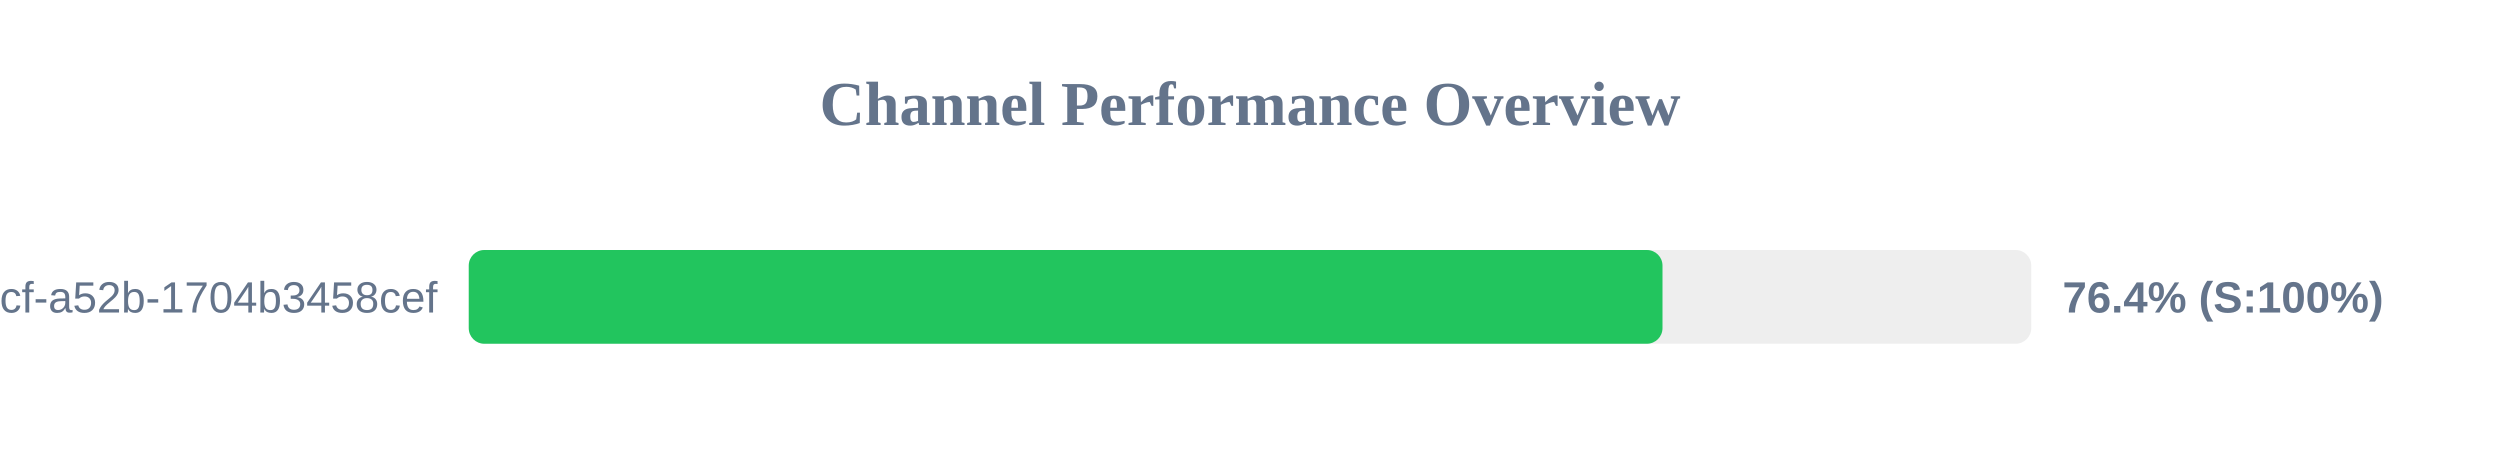
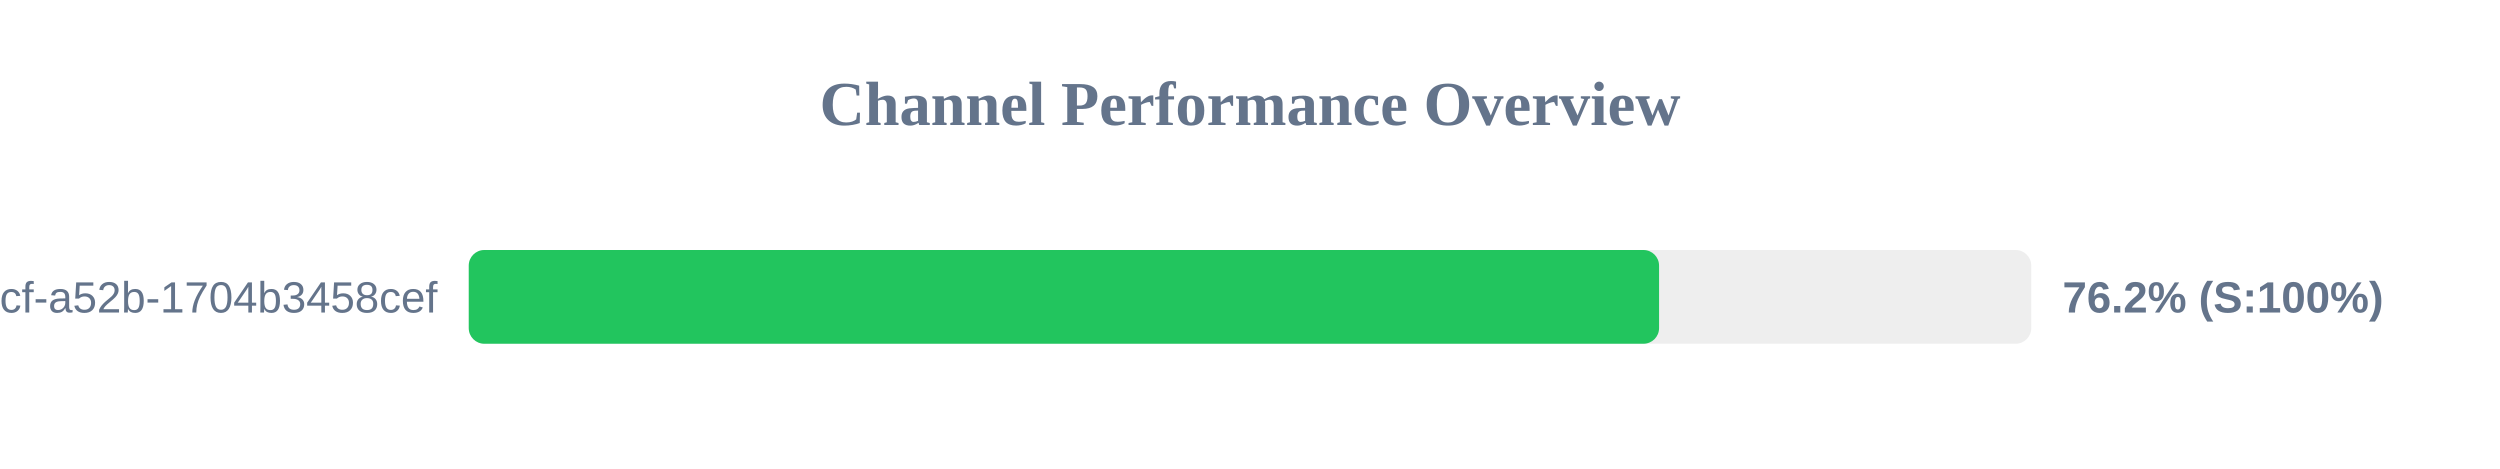
<svg xmlns="http://www.w3.org/2000/svg" width="800" height="150" version="1.1">
  <style>
        .row { font: 14px Arial; fill: #64748b; }
        .score { font: bold 14px Arial; fill: #64748b; }
    </style>
  <text x="400" y="40" text-anchor="middle" font-size="20px" font-weight="bold" fill="#64748b">Channel Performance Overview</text>
  <rect x="150" y="80" width="500" height="30" fill="#eee" rx="5" />
-   <rect x="150" y="80" width="382.0" height="30" fill="#22c55e" rx="5" />
+   <rect x="150" y="80" width="380.9" height="30" fill="#22c55e" rx="5" />
  <text x="140" y="100" text-anchor="end" class="row">?uuid=0cb527d9-6117-4bcf-a52b-1704b3458cef</text>
-   <text x="660" y="100" text-anchor="start" class="score">76.4% (S:100%)</text>
+   <text x="660" y="100" text-anchor="start" class="score">76.2% (S:100%)</text>
</svg>
